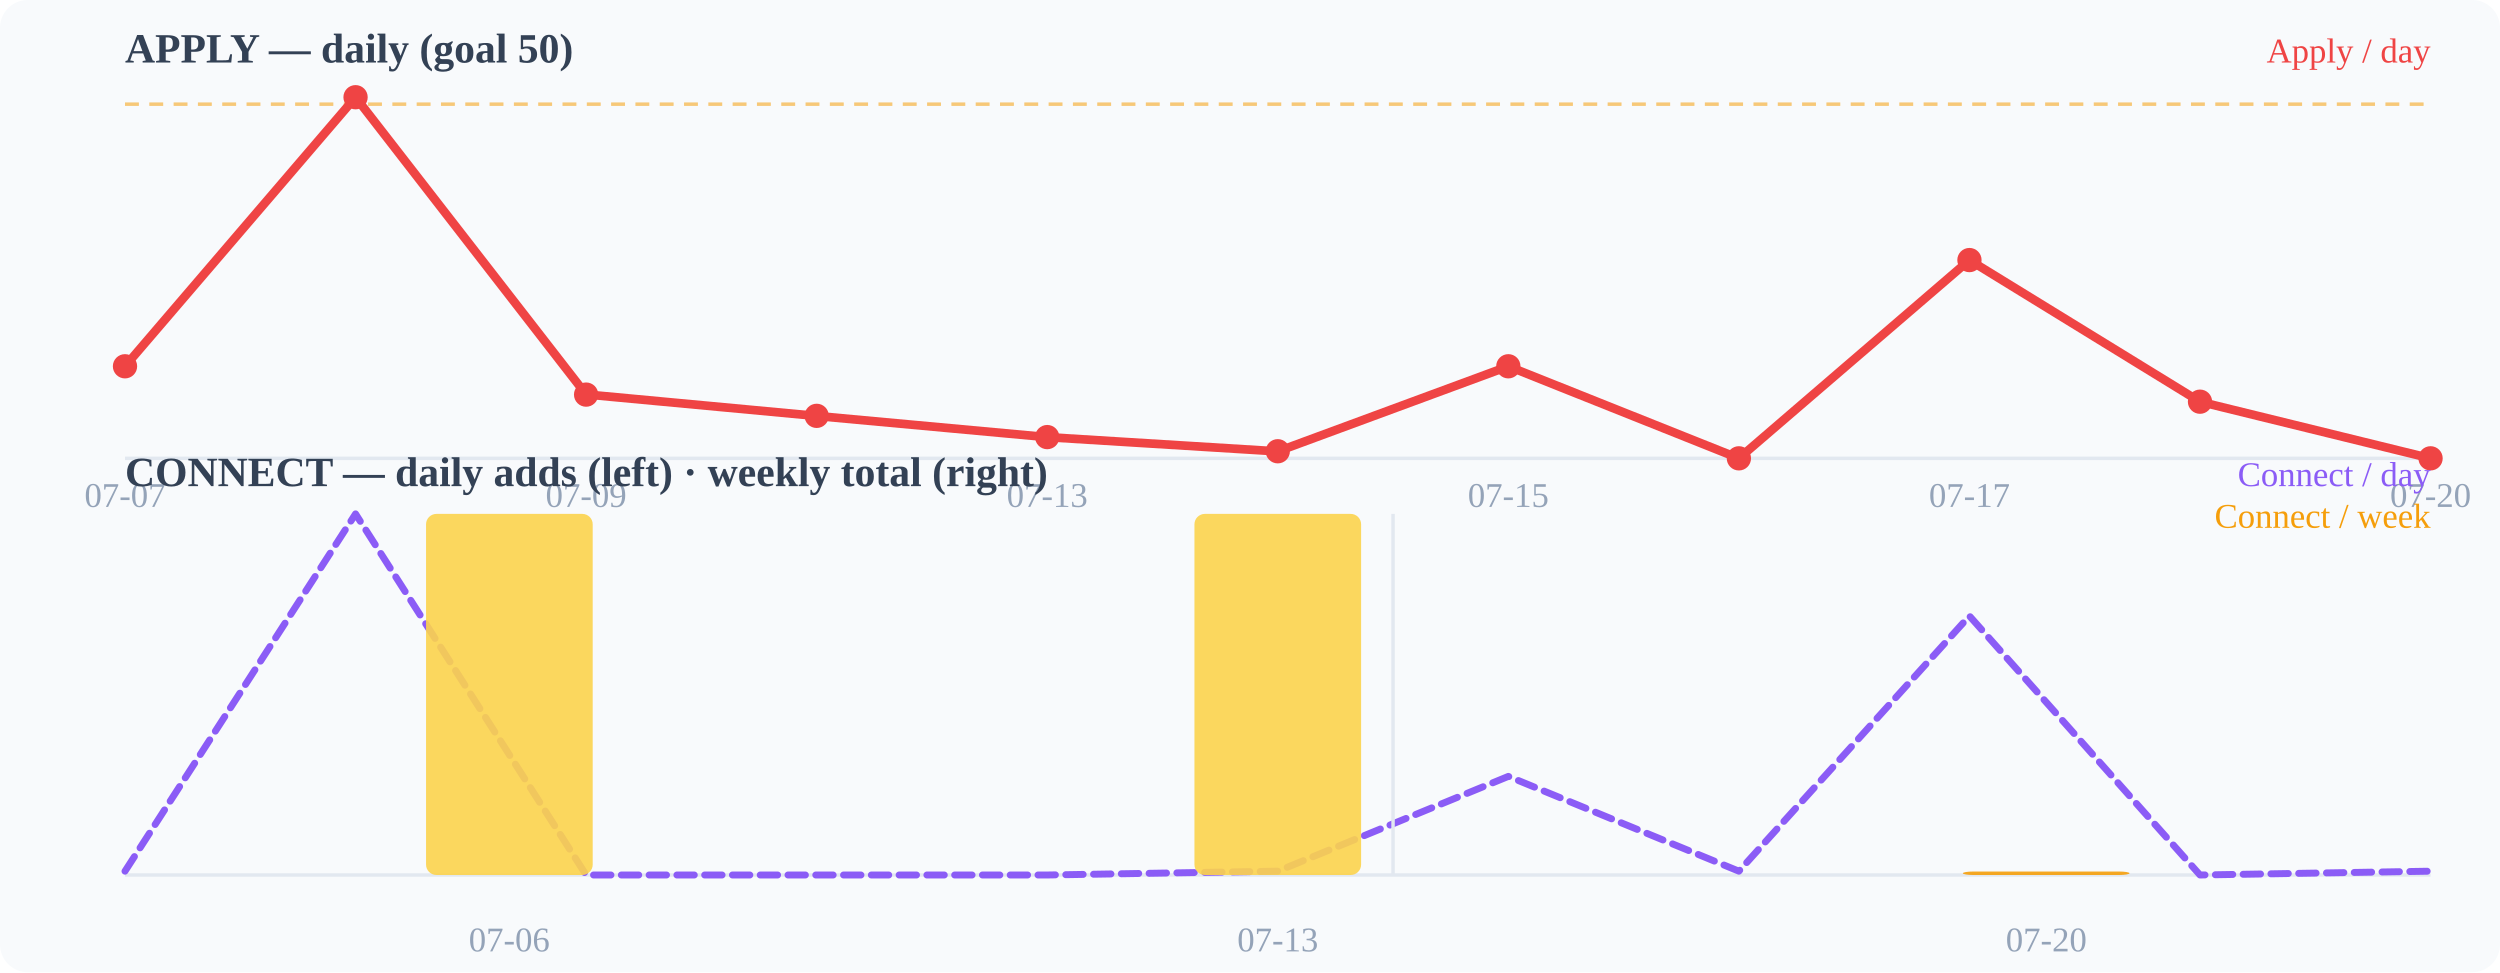
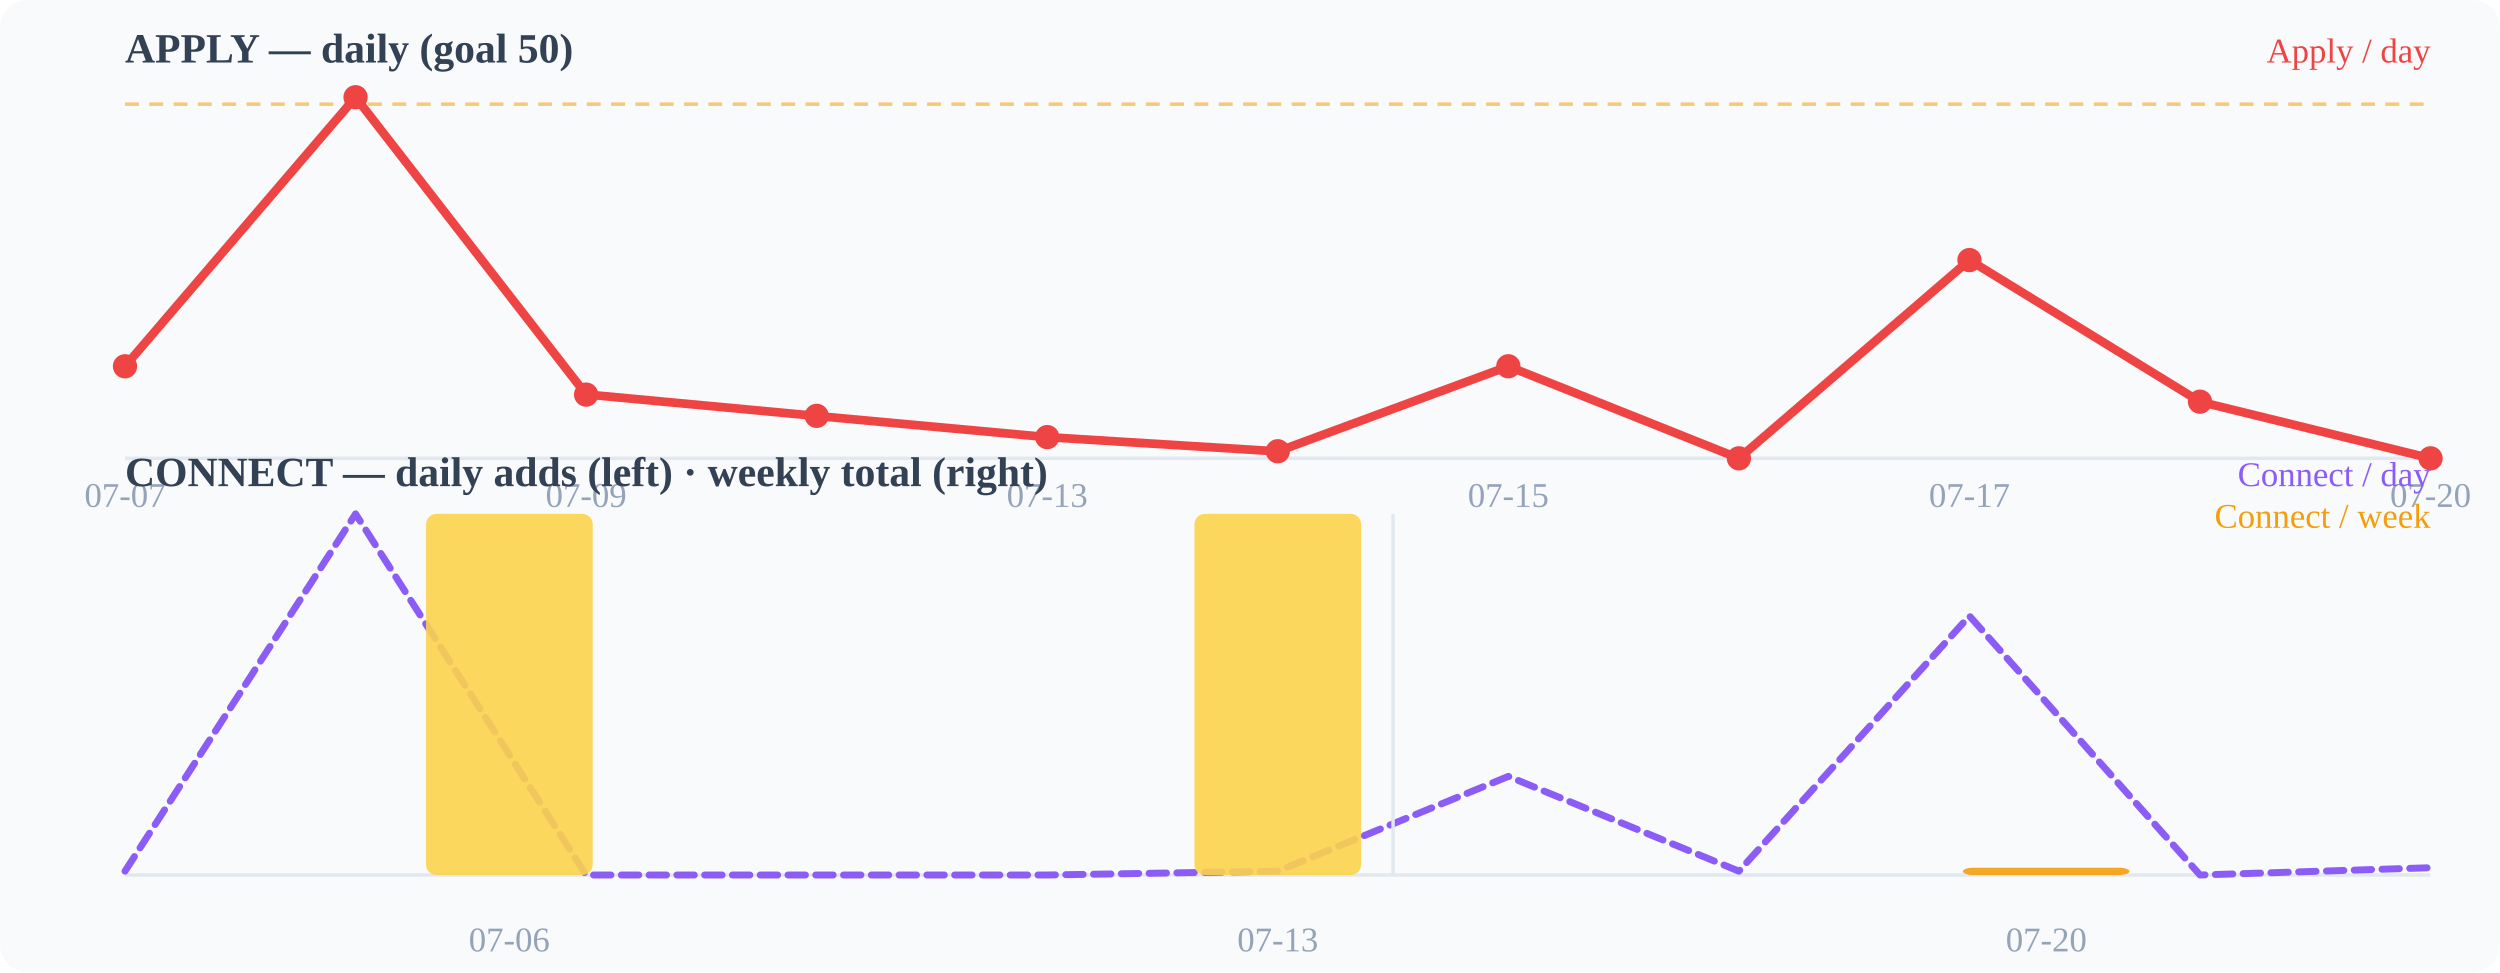
<svg xmlns="http://www.w3.org/2000/svg" width="720" height="280" viewBox="0 0 720 280">
  <rect width="720" height="280" fill="#f8fafc" rx="8" />
  <text x="36" y="18" font-size="12" font-weight="600" fill="#334155">APPLY — daily (goal 50)</text>
  <line x1="36" y1="132" x2="700" y2="132" stroke="#e2e8f0" stroke-width="1" />
  <line x1="36" y1="30.0" x2="700" y2="30.0" stroke="#f59e0b" stroke-width="1" stroke-dasharray="4 3" opacity="0.55" />
  <polyline points="36.0,105.5 102.4,28.0 168.8,113.6 235.2,119.8 301.6,125.9 368.0,130.0 434.4,105.5 500.8,132.0 567.2,74.9 633.6,115.7 700.0,132.0" fill="none" stroke="#ef4444" stroke-width="2.5" stroke-linecap="round" stroke-linejoin="round" />
  <circle cx="36" cy="105.49" r="3.5" fill="#ef4444" />
  <circle cx="102.4" cy="28" r="3.5" fill="#ef4444" />
  <circle cx="168.8" cy="113.647" r="3.5" fill="#ef4444" />
  <circle cx="235.2" cy="119.765" r="3.5" fill="#ef4444" />
  <circle cx="301.6" cy="125.882" r="3.5" fill="#ef4444" />
  <circle cx="368" cy="129.961" r="3.5" fill="#ef4444" />
  <circle cx="434.4" cy="105.49" r="3.5" fill="#ef4444" />
  <circle cx="500.8" cy="132" r="3.5" fill="#ef4444" />
  <circle cx="567.2" cy="74.902" r="3.5" fill="#ef4444" />
  <circle cx="633.6" cy="115.686" r="3.5" fill="#ef4444" />
  <circle cx="700" cy="132" r="3.5" fill="#ef4444" />
  <text x="36" y="146" font-size="10" fill="#94a3b8" text-anchor="middle">07-07</text>
  <text x="168.8" y="146" font-size="10" fill="#94a3b8" text-anchor="middle">07-09</text>
  <text x="301.6" y="146" font-size="10" fill="#94a3b8" text-anchor="middle">07-13</text>
  <text x="434.4" y="146" font-size="10" fill="#94a3b8" text-anchor="middle">07-15</text>
  <text x="567.2" y="146" font-size="10" fill="#94a3b8" text-anchor="middle">07-17</text>
  <text x="700" y="146" font-size="10" fill="#94a3b8" text-anchor="middle">07-20</text>
  <text x="36" y="140" font-size="12" font-weight="600" fill="#334155">CONNECT — daily adds (left) · weekly total (right)</text>
  <line x1="36" y1="252" x2="700" y2="252" stroke="#e2e8f0" stroke-width="1" />
-   <polyline points="36.0,250.9 102.4,148.0 168.8,252.0 235.2,252.0 301.6,252.0 368.0,250.9 434.4,223.6 500.8,250.9 567.2,177.4 633.6,252.0 700.0,250.9" fill="none" stroke="#8b5cf6" stroke-width="2" stroke-linecap="round" stroke-linejoin="round" stroke-dasharray="5 3" />
+   <polyline points="36.0,250.9 102.4,148.0 168.8,252.0 235.2,252.0 301.6,252.0 368.0,250.9 434.4,223.6 500.8,250.9 567.2,177.4 633.6,252.0 700.0,249.9" fill="none" stroke="#8b5cf6" stroke-width="2" stroke-linecap="round" stroke-linejoin="round" stroke-dasharray="5 3" />
  <rect x="122.7" y="148.0" width="48" height="104.0" rx="3" fill="#fcd34d" opacity="0.9" />
  <rect x="344.0" y="148.0" width="48" height="104.0" rx="3" fill="#fcd34d" opacity="0.9" />
-   <rect x="565.3" y="251.0" width="48" height="1.0" rx="3" fill="#f59e0b" opacity="0.9" />
+   <rect x="565.3" y="249.9" width="48" height="2.1" rx="3" fill="#f59e0b" opacity="0.9" />
  <line x1="401.2" y1="148" x2="401.2" y2="252" stroke="#e2e8f0" stroke-width="1" />
  <text x="146.667" y="274" font-size="10" fill="#94a3b8" text-anchor="middle">07-06</text>
  <text x="368" y="274" font-size="10" fill="#94a3b8" text-anchor="middle">07-13</text>
  <text x="589.333" y="274" font-size="10" fill="#94a3b8" text-anchor="middle">07-20</text>
  <text x="700" y="18" font-size="10" fill="#ef4444" text-anchor="end">Apply / day</text>
  <text x="700" y="140" font-size="10" fill="#8b5cf6" text-anchor="end">Connect / day</text>
  <text x="700" y="152" font-size="10" fill="#f59e0b" text-anchor="end">Connect / week</text>
</svg>
